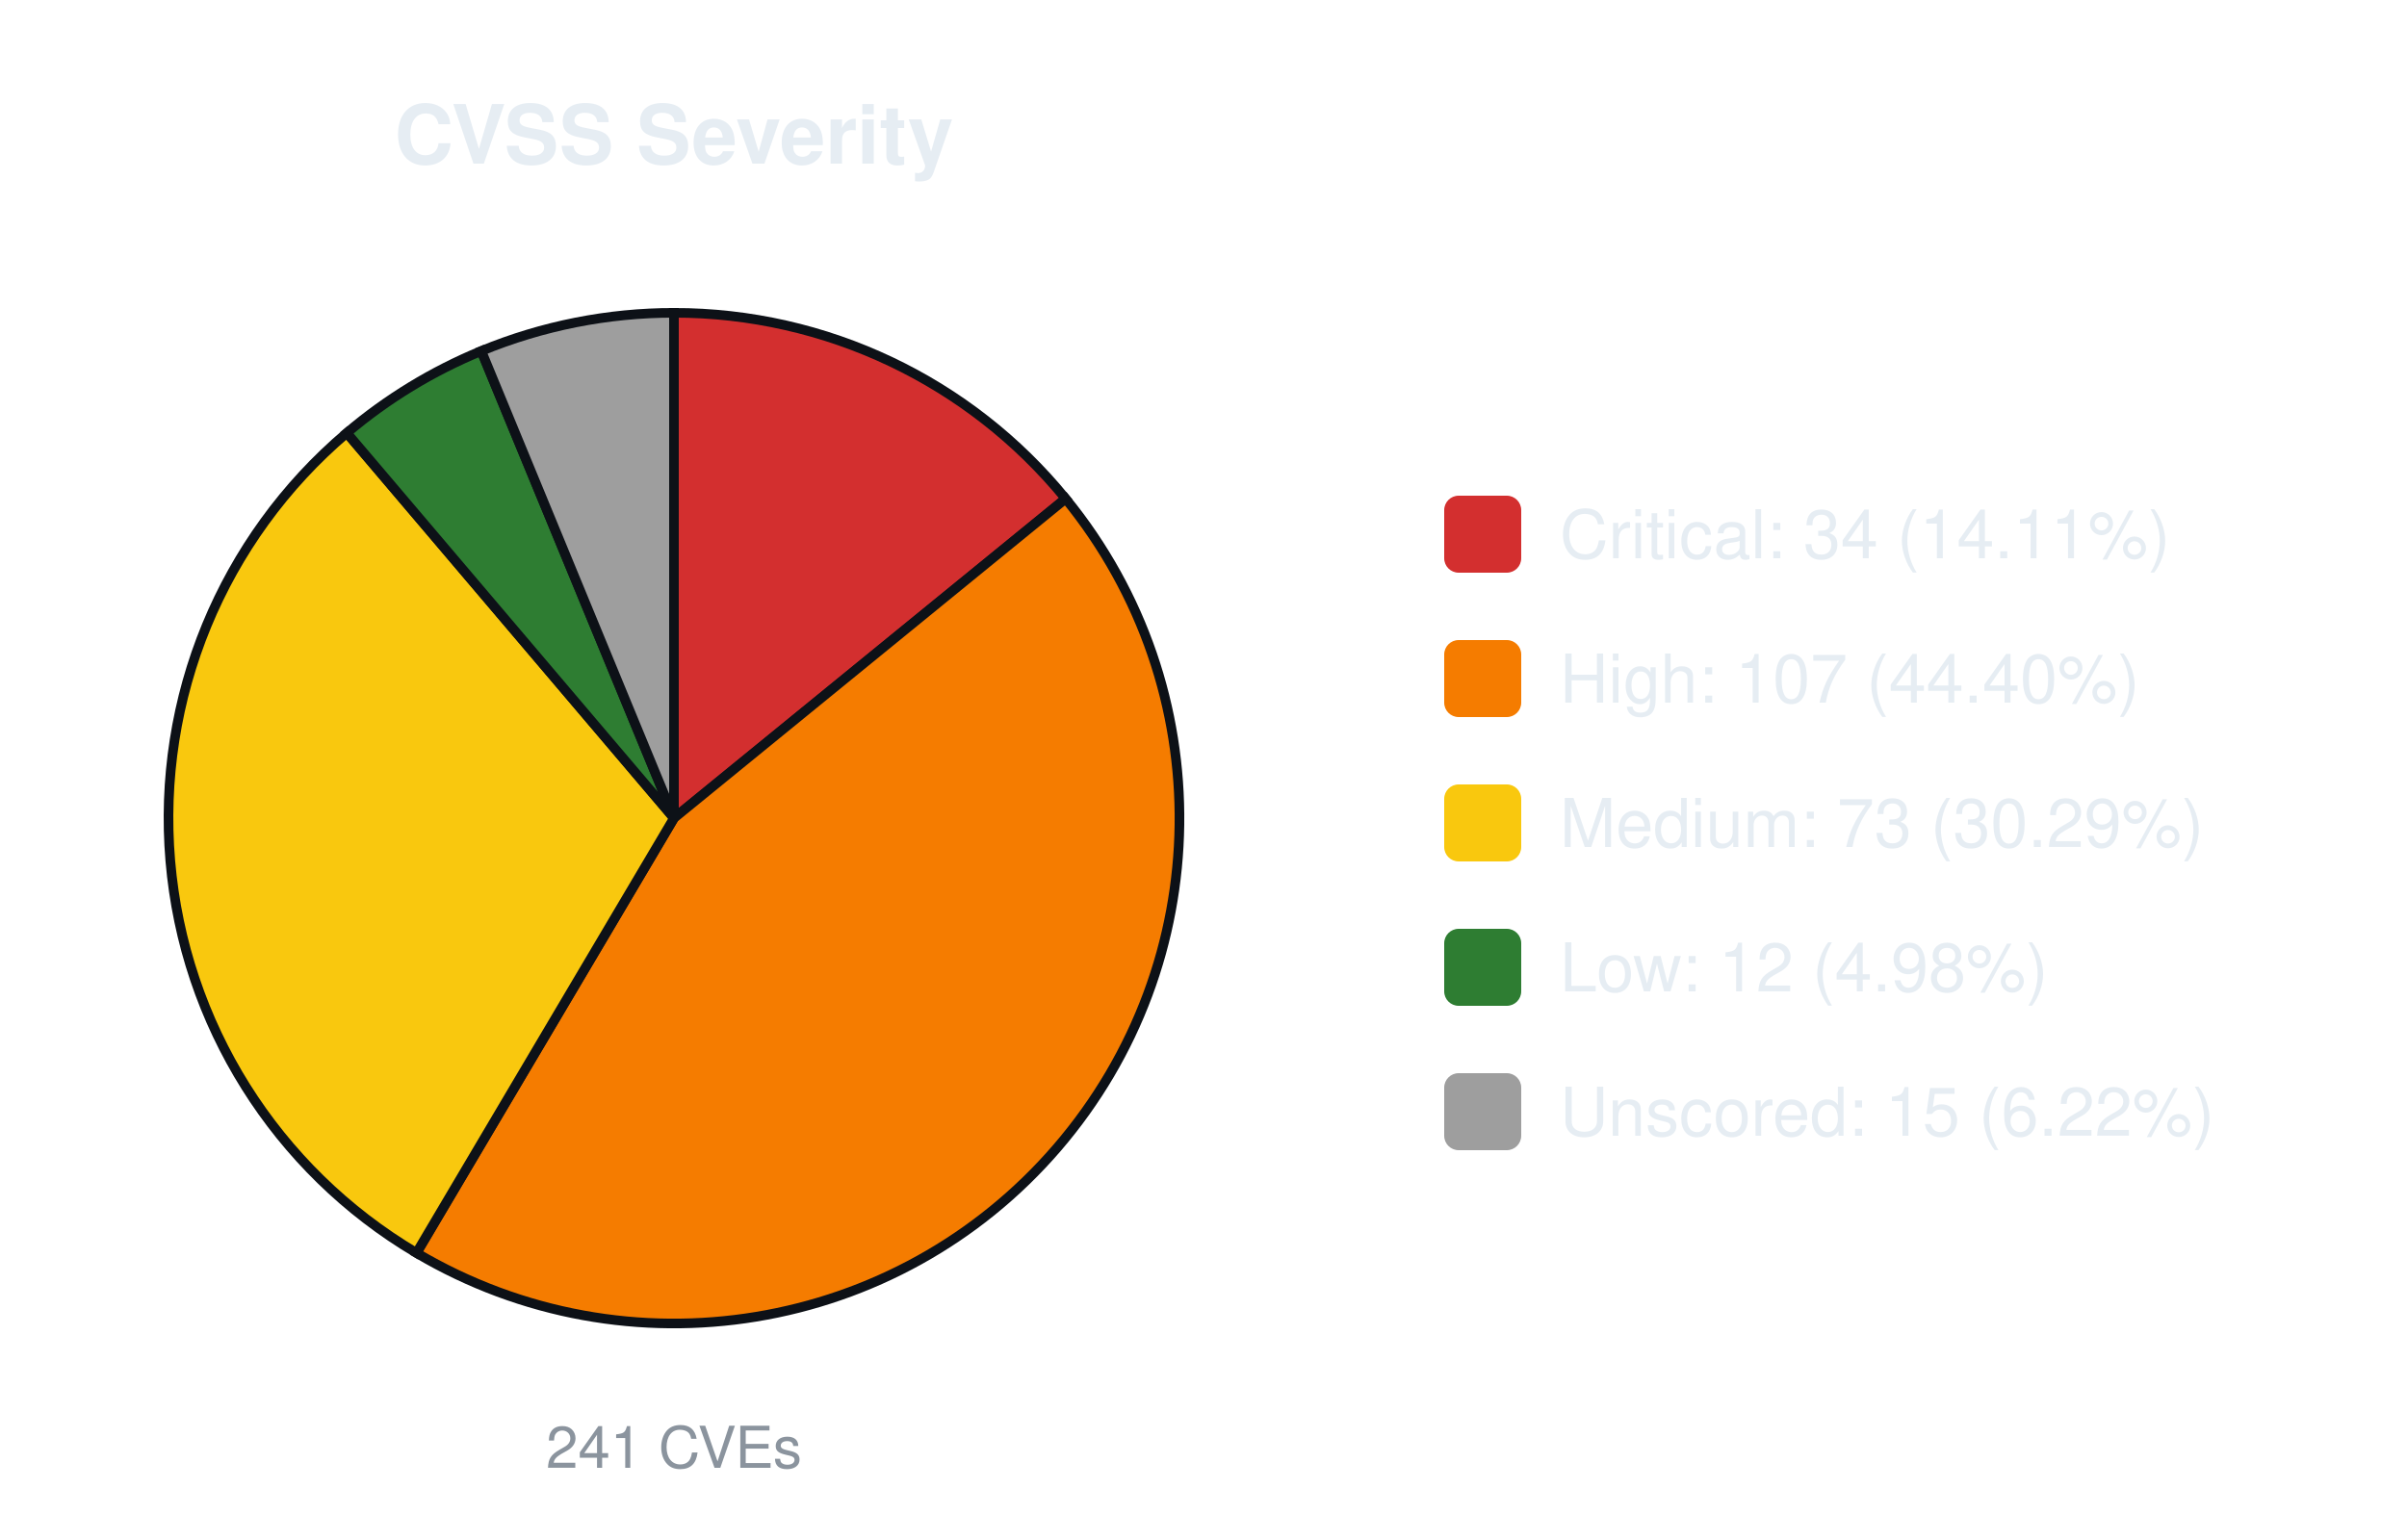
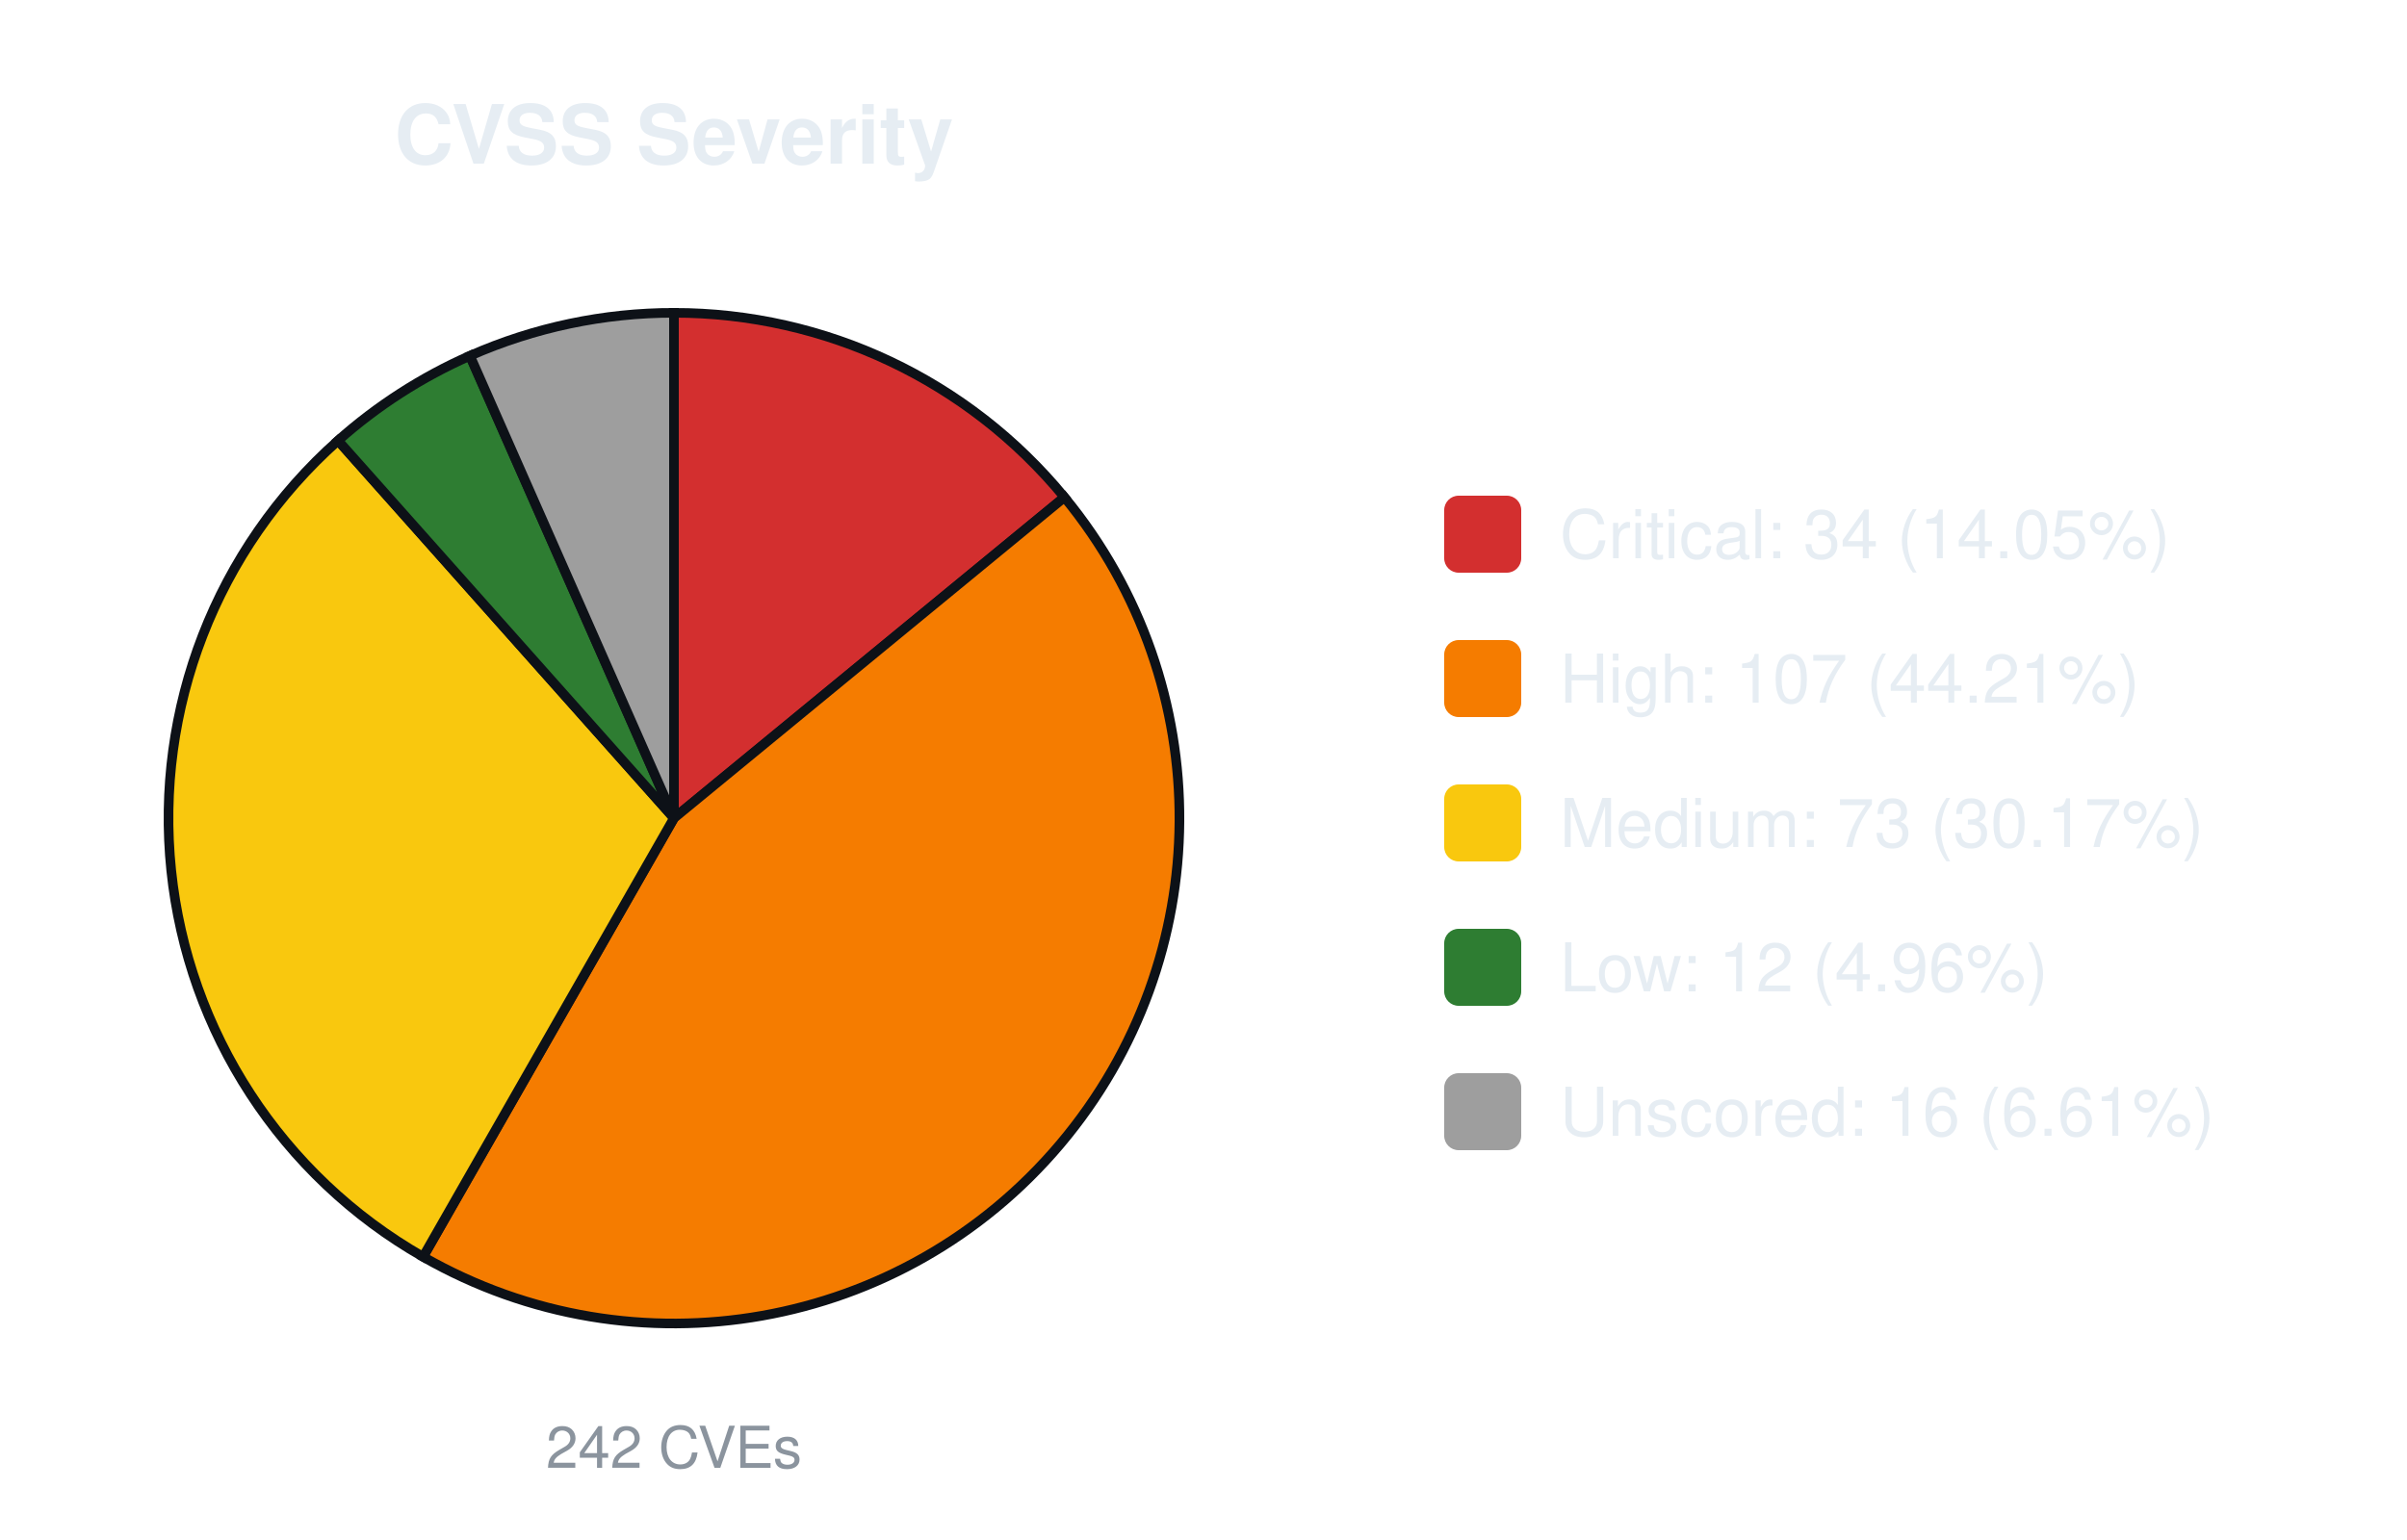
<svg xmlns="http://www.w3.org/2000/svg" width="500" height="320" viewBox="0 0 500 320" font-family="-apple-system,Segoe UI,Helvetica,Arial,sans-serif">
  <text x="140.0" y="34" font-size="17" font-weight="600" text-anchor="middle" fill="#e6edf3">CVSS Severity</text>
-   <path d="M140.00,170.00 L140.00,65.00 A105.0,105.0 0 0 1 221.36,103.62 Z" fill="#d32f2f" stroke="#0d1117" stroke-width="2" />
-   <path d="M140.00,170.00 L221.36,103.62 A105.0,105.0 0 0 1 86.52,260.36 Z" fill="#f57c00" stroke="#0d1117" stroke-width="2" />
-   <path d="M140.00,170.00 L86.52,260.36 A105.0,105.0 0 0 1 72.04,89.96 Z" fill="#f9c80e" stroke="#0d1117" stroke-width="2" />
-   <path d="M140.00,170.00 L72.04,89.96 A105.0,105.0 0 0 1 99.98,72.93 Z" fill="#2e7d32" stroke="#0d1117" stroke-width="2" />
-   <path d="M140.00,170.00 L99.98,72.93 A105.0,105.0 0 0 1 140.00,65.00 Z" fill="#9e9e9e" stroke="#0d1117" stroke-width="2" />
-   <text x="140.0" y="305" font-size="12" text-anchor="middle" fill="#8b949e">241 CVEs</text>
+   <path d="M140.00,170.00 L140.00,65.00 A105.0,105.0 0 0 1 221.11,103.32 Z" fill="#d32f2f" stroke="#0d1117" stroke-width="2" />
+   <path d="M140.00,170.00 L221.11,103.32 A105.0,105.0 0 0 1 87.89,261.16 Z" fill="#f57c00" stroke="#0d1117" stroke-width="2" />
+   <path d="M140.00,170.00 L87.89,261.16 A105.0,105.0 0 0 1 70.22,91.55 Z" fill="#f9c80e" stroke="#0d1117" stroke-width="2" />
+   <path d="M140.00,170.00 L70.22,91.55 A105.0,105.0 0 0 1 97.62,73.93 Z" fill="#2e7d32" stroke="#0d1117" stroke-width="2" />
+   <path d="M140.00,170.00 L97.62,73.93 A105.0,105.0 0 0 1 140.00,65.00 Z" fill="#9e9e9e" stroke="#0d1117" stroke-width="2" />
+   <text x="140.0" y="305" font-size="12" text-anchor="middle" fill="#8b949e">242 CVEs</text>
  <rect x="300.0" y="103.0" width="16" height="16" rx="3" fill="#d32f2f" />
-   <text x="324.0" y="116.0" font-size="14" fill="#e6edf3">Critical: 34 (14.11%)</text>
+   <text x="324.0" y="116.0" font-size="14" fill="#e6edf3">Critical: 34 (14.05%)</text>
  <rect x="300.0" y="133.0" width="16" height="16" rx="3" fill="#f57c00" />
-   <text x="324.0" y="146.0" font-size="14" fill="#e6edf3">High: 107 (44.40%)</text>
+   <text x="324.0" y="146.0" font-size="14" fill="#e6edf3">High: 107 (44.21%)</text>
  <rect x="300.0" y="163.0" width="16" height="16" rx="3" fill="#f9c80e" />
-   <text x="324.0" y="176.0" font-size="14" fill="#e6edf3">Medium: 73 (30.29%)</text>
+   <text x="324.0" y="176.0" font-size="14" fill="#e6edf3">Medium: 73 (30.17%)</text>
  <rect x="300.0" y="193.0" width="16" height="16" rx="3" fill="#2e7d32" />
-   <text x="324.0" y="206.0" font-size="14" fill="#e6edf3">Low: 12 (4.98%)</text>
+   <text x="324.0" y="206.0" font-size="14" fill="#e6edf3">Low: 12 (4.96%)</text>
  <rect x="300.0" y="223.0" width="16" height="16" rx="3" fill="#9e9e9e" />
-   <text x="324.0" y="236.0" font-size="14" fill="#e6edf3">Unscored: 15 (6.22%)</text>
+   <text x="324.0" y="236.0" font-size="14" fill="#e6edf3">Unscored: 16 (6.61%)</text>
</svg>
